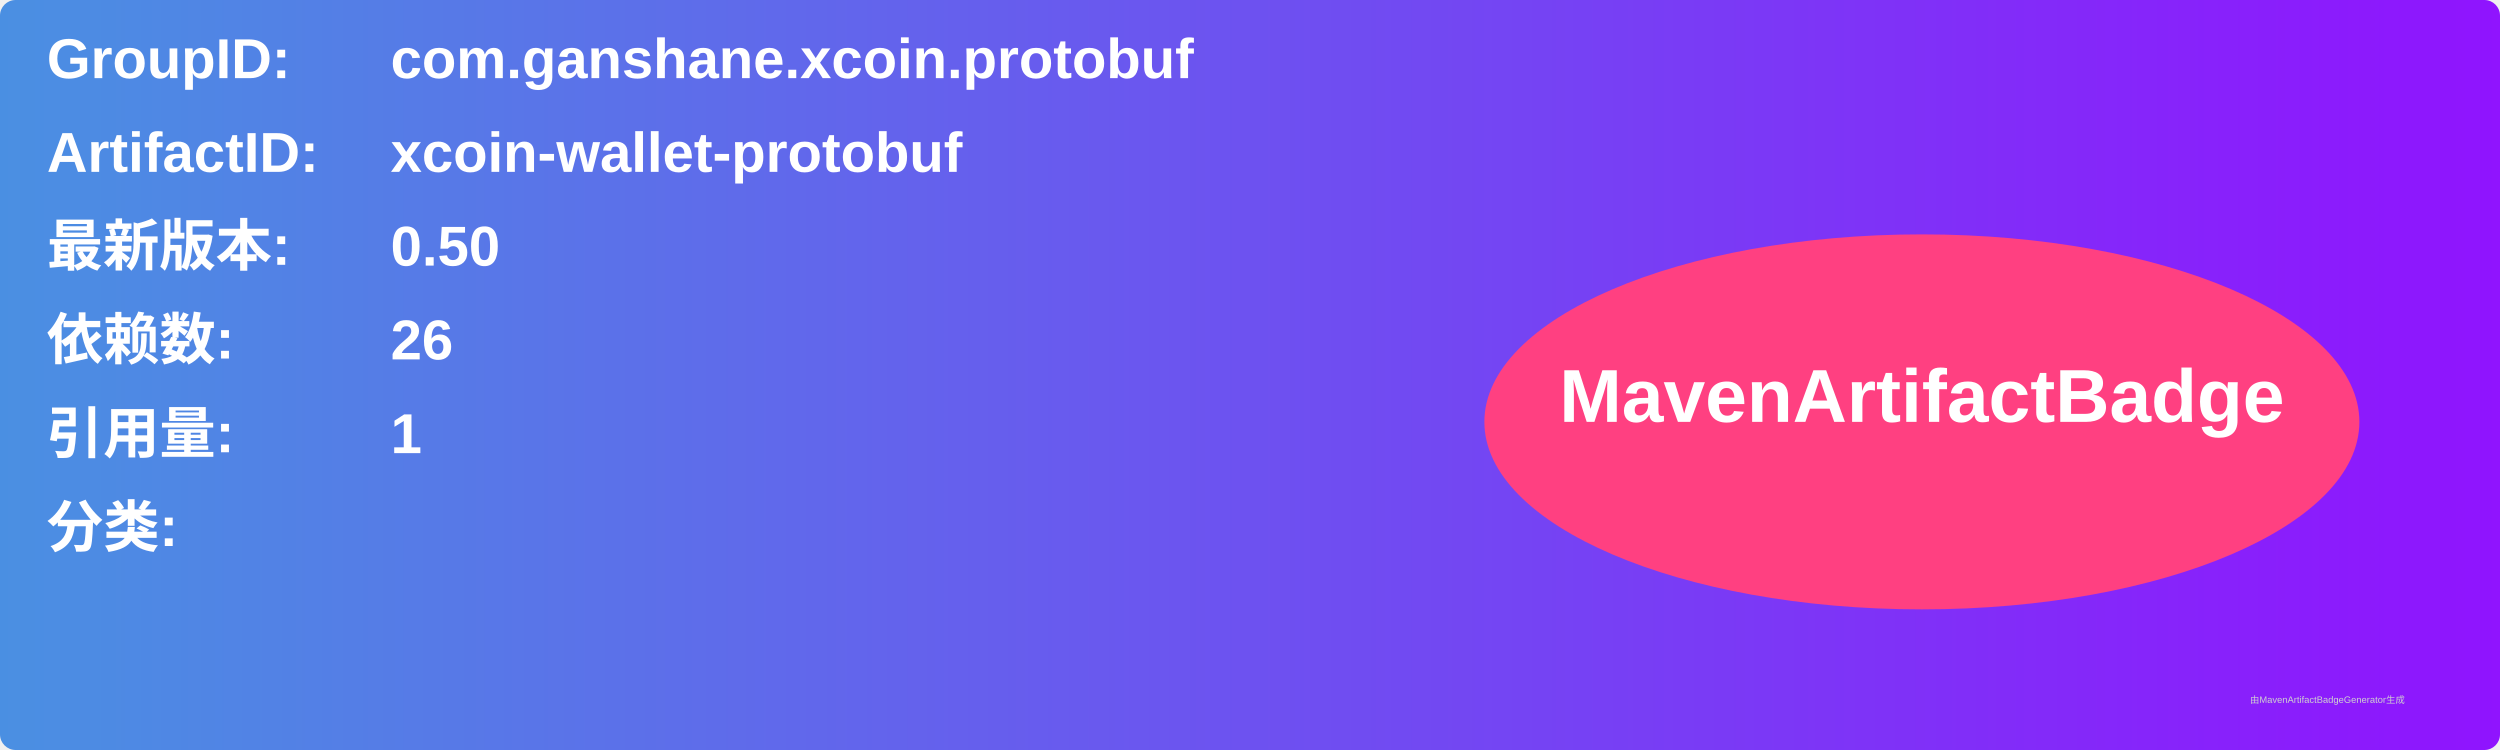
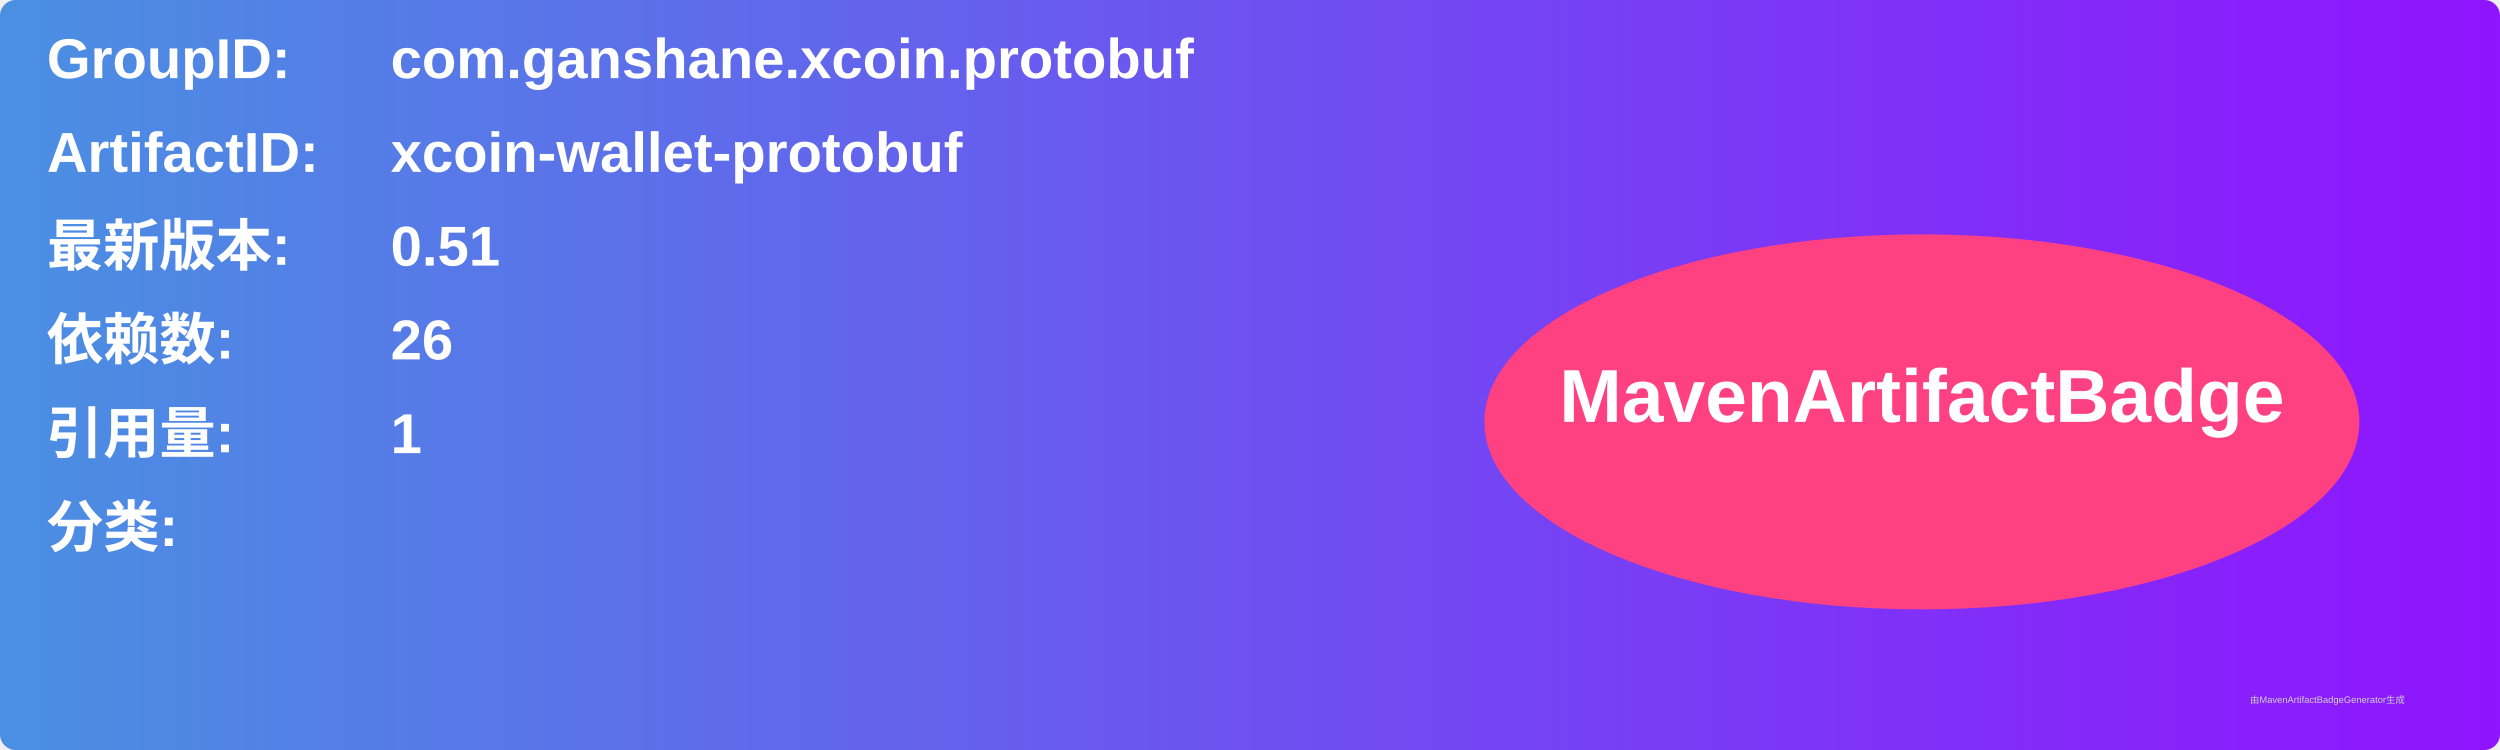
<svg xmlns="http://www.w3.org/2000/svg" width="800" height="240" viewBox="0 0 800 240">
  <linearGradient id="grad" x1="0%" y1="0%" x2="100%" y2="0%">
    <stop offset="0%" stop-color="#4a90e2" />
    <stop offset="100%" stop-color="#9013fe" />
  </linearGradient>
  <rect width="100%" height="100%" rx="5" ry="5" fill="url(#grad)" />
  <g transform="translate(15, 15)">
    <text x="0" y="10" font-family="Arial" font-size="18" fill="white" font-weight="bold" width="260">GroupID:</text>
    <text x="110" y="10" font-family="Arial" font-size="18" fill="white" font-weight="bold" width="460">com.ganshane.xcoin.protobuf</text>
    <text x="0" y="40" font-family="Arial" font-size="18" fill="white" font-weight="bold" width="260">ArtifactID:</text>
    <text x="110" y="40" font-family="Arial" font-size="18" fill="white" font-weight="bold" width="460">xcoin-wallet-protobuf</text>
    <text x="0" y="70" font-family="Arial" font-size="18" fill="white" font-weight="bold">最新版本:</text>
    <text x="110" y="70" font-family="Arial" font-size="18" fill="white" font-weight="bold">
-       <tspan font-weight="bold">0.50</tspan>
+       <tspan font-weight="bold">0.51</tspan>
    </text>
    <text x="0" y="100" font-family="Arial" font-size="18" fill="white" font-weight="bold">依赖数: </text>
    <text x="110" y="100" font-family="Arial" font-size="18" fill="white">
      <tspan font-weight="bold">26</tspan>
    </text>
    <text x="0" y="130" font-family="Arial" font-size="18" fill="white" font-weight="bold">引用量: </text>
    <text x="110" y="130" font-family="Arial" font-size="18" fill="white">
      <tspan font-weight="bold">1</tspan>
    </text>
    <text x="0" y="160" font-family="Arial" font-size="18" fill="white" font-weight="bold">分类:</text>
    <text x="10" y="190" font-family="Arial" font-size="10" fill="white">
      <tspan font-weight="bold" />
    </text>
    <ellipse cx="600" cy="120" rx="140" ry="60" fill="#ff4081" />
    <text x="600" y="120" text-anchor="middle" font-family="Arial" font-size="24" fill="white" font-weight="bold">MavenArtifactBadge</text>
  </g>
  <text x="720" y="225" font-family="Arial" font-size="3" fill="#d0d0d0">由MavenArtifactBadgeGenerator生成</text>
</svg>
